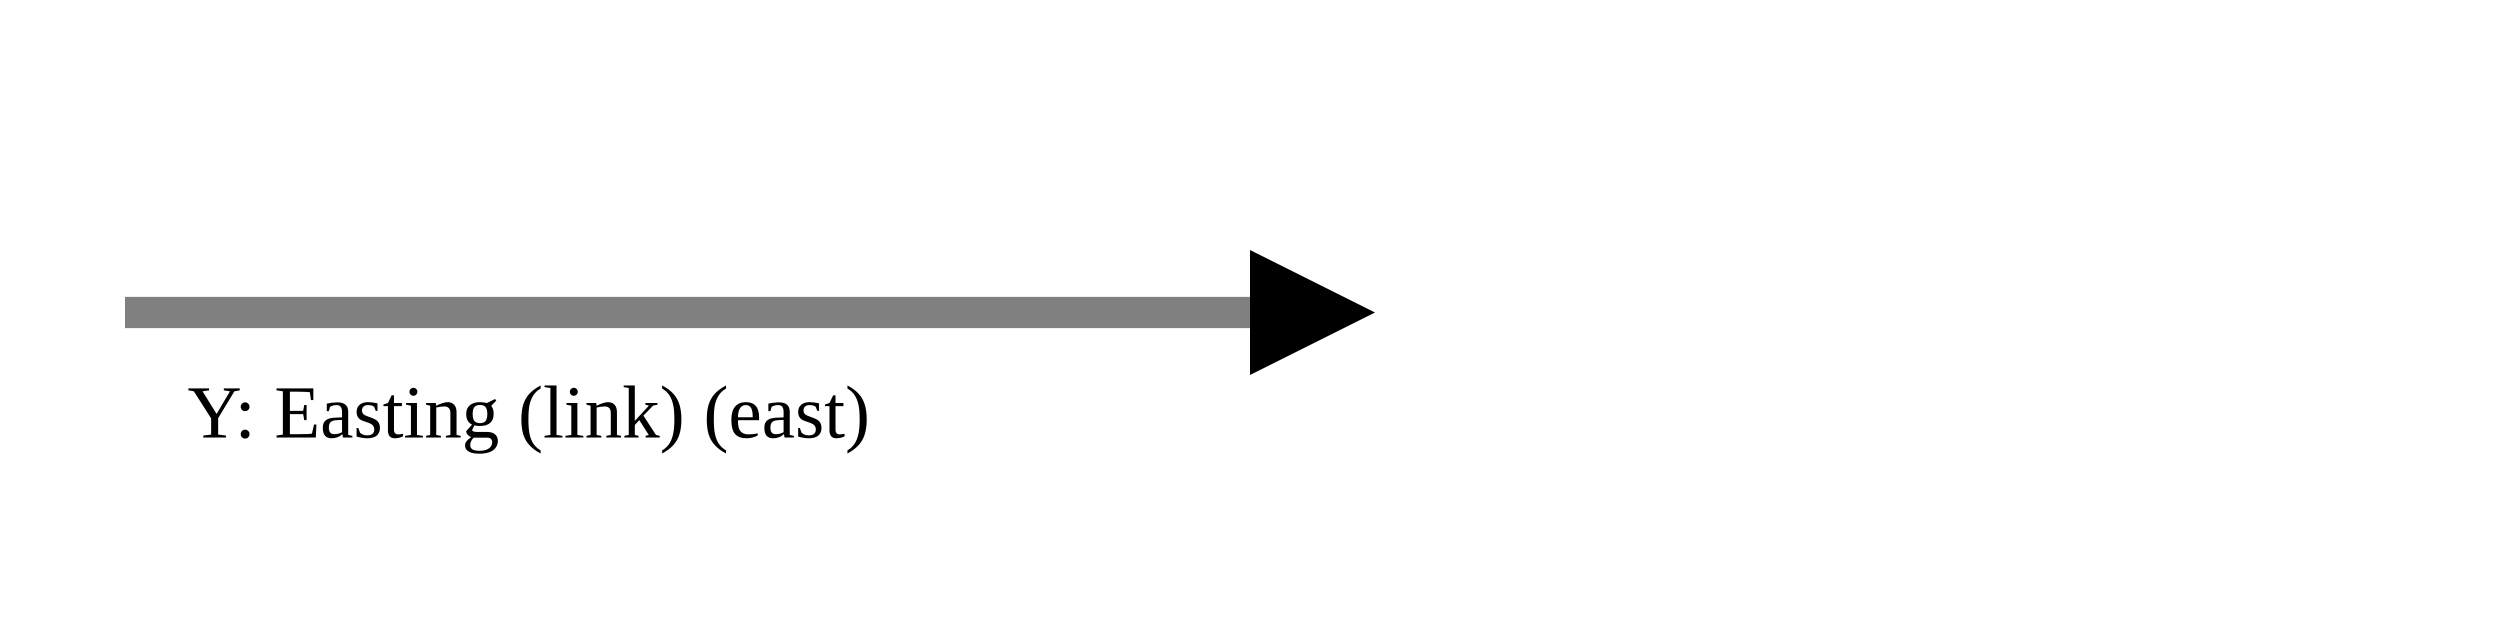
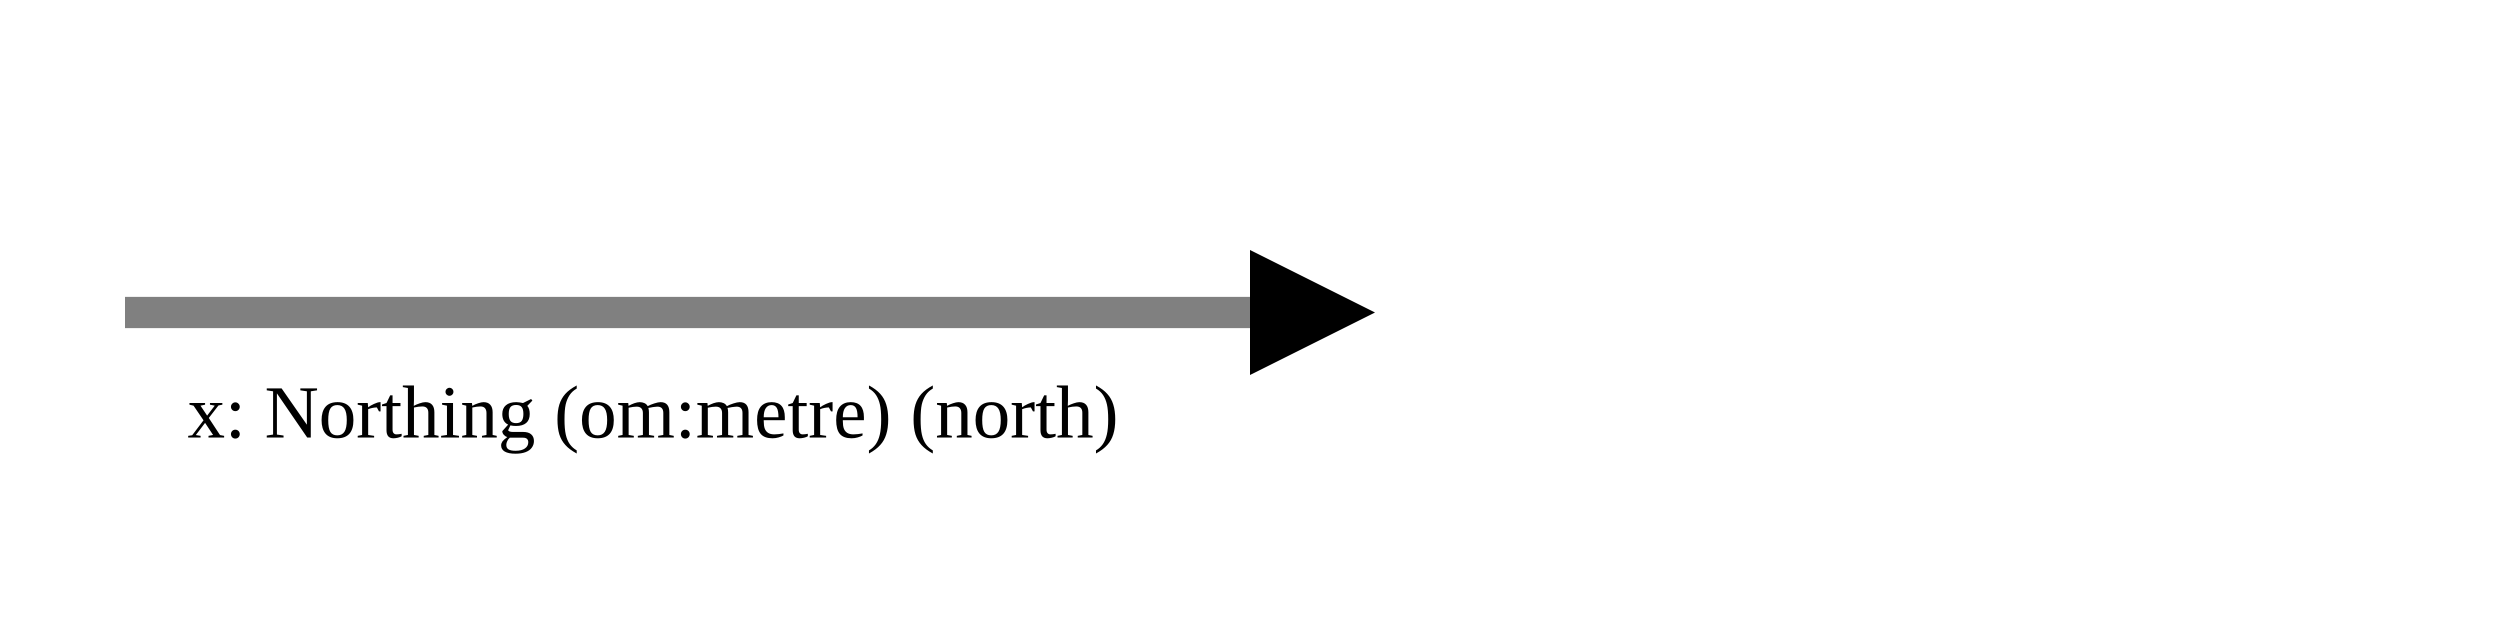
<svg xmlns="http://www.w3.org/2000/svg" version="1.1" width="400" height="100" viewbox="0 0 275 100">
  <defs>
    <marker id="arrowhead" markerWidth="10" markerHeight="7" refX="0" refY="2" orient="auto">
      <polygon points="0 0, 4 2, 0 4" />
    </marker>
  </defs>
  <line x1="20" y1="50" x2="200" y2="50" stroke="gray" stroke-width="5" marker-end="url(#arrowhead)" />
-   <text x="30" y="70" class="small">Y: Easting (link) (east)</text>
+   <text x="30" y="70" class="small">x: Northing (om:metre) (north)</text>
</svg>
